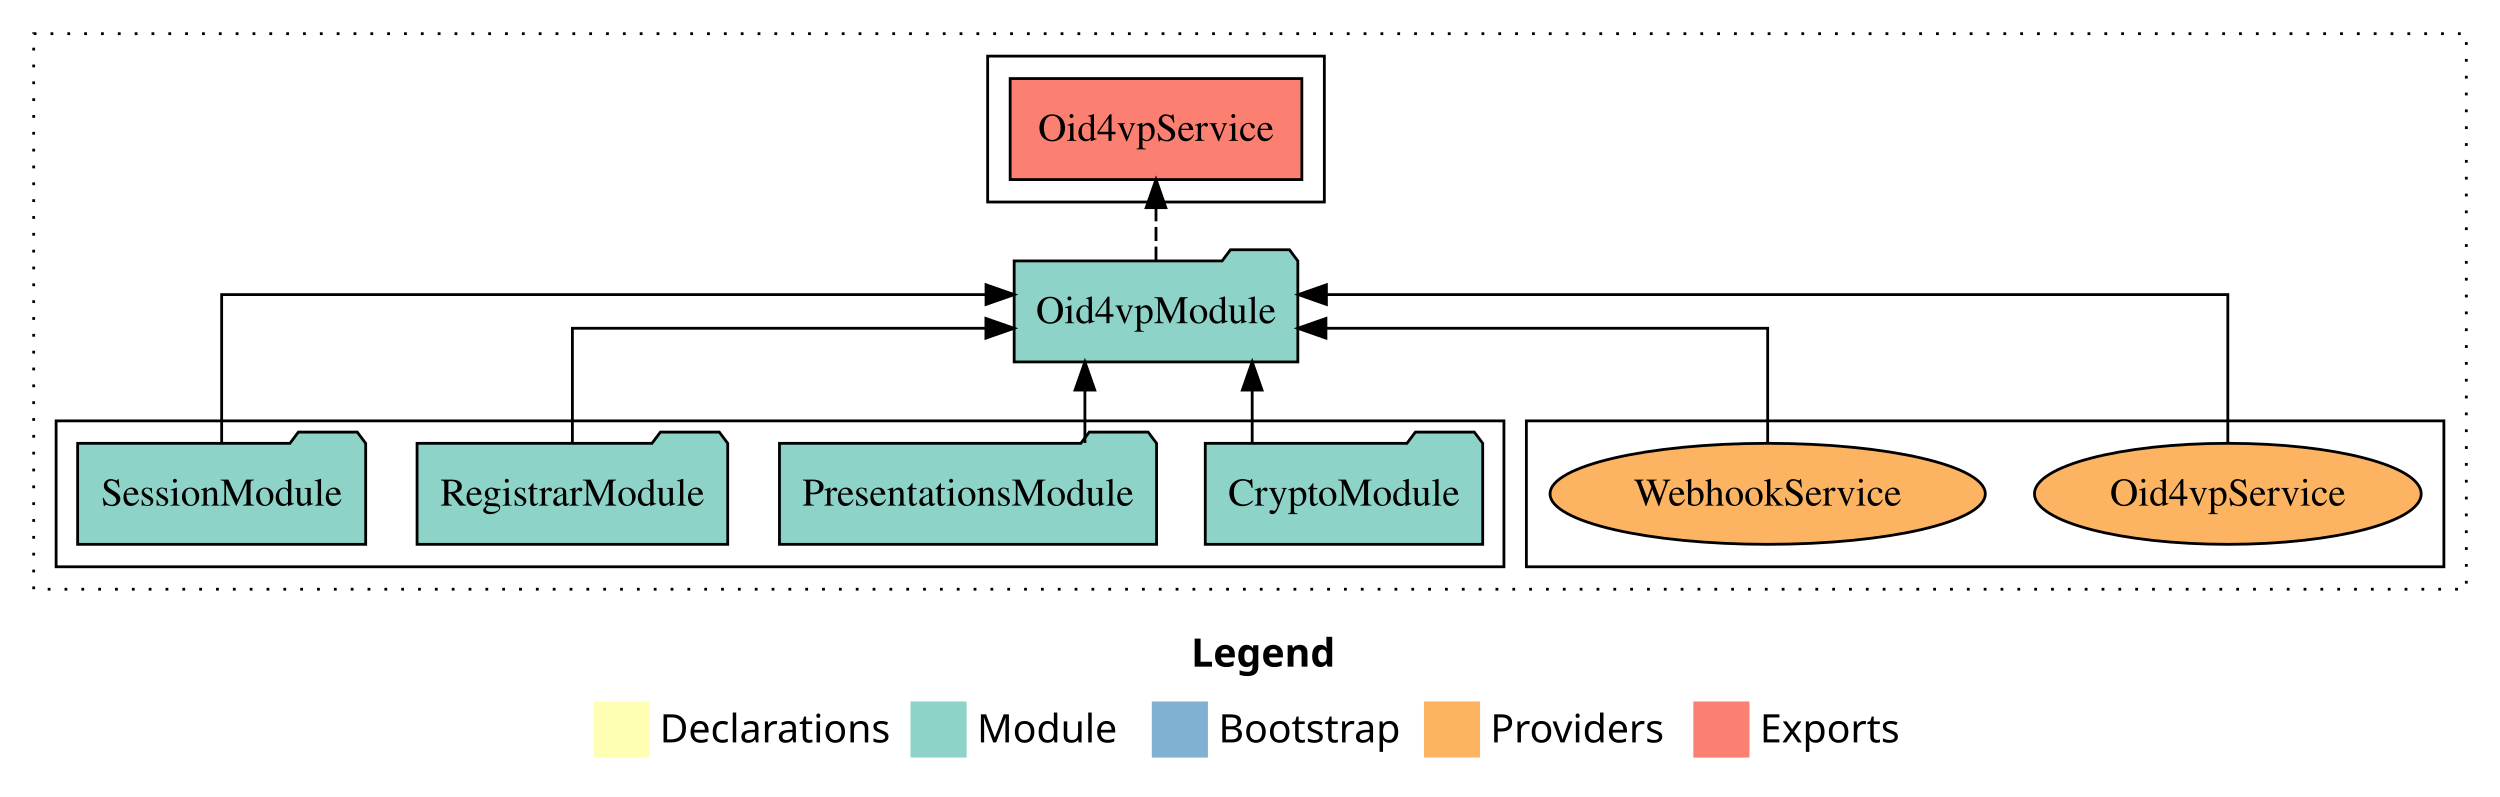
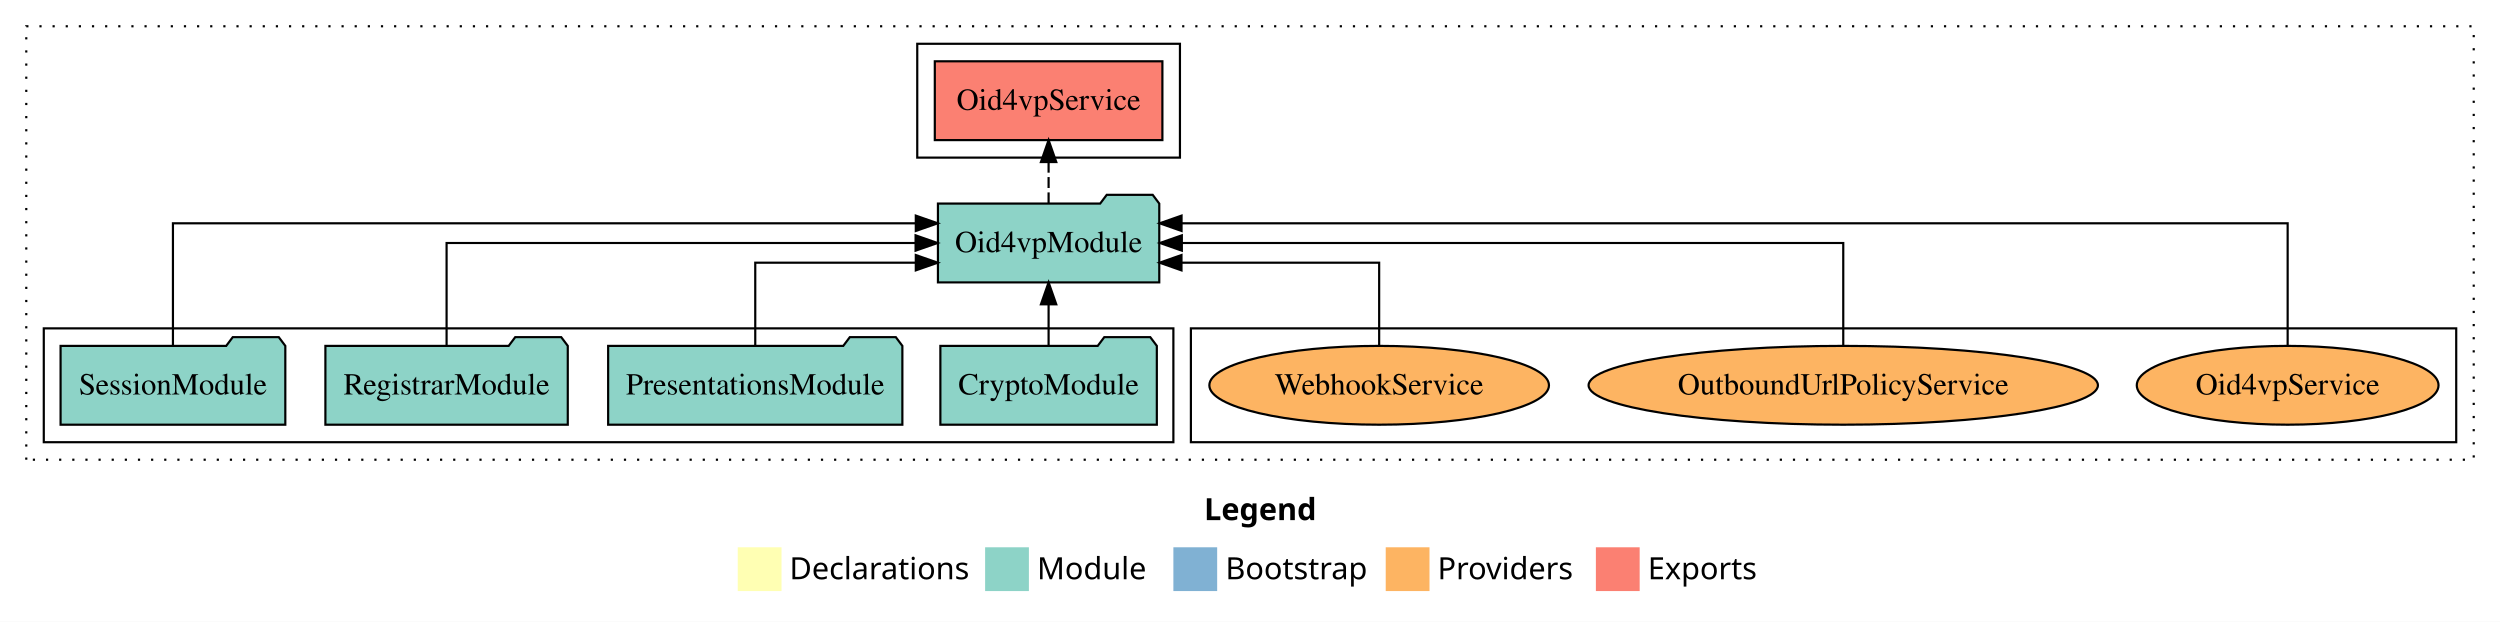
- <svg xmlns="http://www.w3.org/2000/svg" width="891pt" height="284pt" viewBox="0.00 0.00 891.00 284.00">
+ <svg xmlns="http://www.w3.org/2000/svg" width="1142pt" height="284pt" viewBox="0.00 0.00 1142.00 284.00">
  <g id="graph0" class="graph" transform="scale(1 1) rotate(0) translate(4 280)">
-     <polygon fill="white" stroke="transparent" points="-4,4 -4,-280 887,-280 887,4 -4,4" />
-     <text text-anchor="start" x="420.51" y="-42.4" font-family="Times-12" font-weight="bold" font-size="14.00">Legend</text>
-     <polygon fill="#ffffb3" stroke="transparent" points="207.5,-10 207.5,-30 227.5,-30 227.5,-10 207.5,-10" />
-     <text text-anchor="start" x="231.13" y="-15.4" font-family="Times-12" font-size="14.00">  Declarations</text>
-     <polygon fill="#8dd3c7" stroke="transparent" points="320.5,-10 320.5,-30 340.5,-30 340.5,-10 320.5,-10" />
-     <text text-anchor="start" x="344.23" y="-15.4" font-family="Times-12" font-size="14.00">  Module</text>
-     <polygon fill="#80b1d3" stroke="transparent" points="406.5,-10 406.5,-30 426.5,-30 426.5,-10 406.5,-10" />
-     <text text-anchor="start" x="430.28" y="-15.4" font-family="Times-12" font-size="14.00">  Bootstrap</text>
-     <polygon fill="#fdb462" stroke="transparent" points="503.5,-10 503.5,-30 523.5,-30 523.5,-10 503.5,-10" />
-     <text text-anchor="start" x="527.17" y="-15.4" font-family="Times-12" font-size="14.00">  Providers</text>
-     <polygon fill="#fb8072" stroke="transparent" points="599.5,-10 599.5,-30 619.5,-30 619.5,-10 599.5,-10" />
-     <text text-anchor="start" x="623.23" y="-15.4" font-family="Times-12" font-size="14.00">  Exports</text>
+     <polygon fill="white" stroke="transparent" points="-4,4 -4,-280 1138,-280 1138,4 -4,4" />
+     <text text-anchor="start" x="546.01" y="-42.4" font-family="Times-12" font-weight="bold" font-size="14.00">Legend</text>
+     <polygon fill="#ffffb3" stroke="transparent" points="333,-10 333,-30 353,-30 353,-10 333,-10" />
+     <text text-anchor="start" x="356.63" y="-15.4" font-family="Times-12" font-size="14.00">  Declarations</text>
+     <polygon fill="#8dd3c7" stroke="transparent" points="446,-10 446,-30 466,-30 466,-10 446,-10" />
+     <text text-anchor="start" x="469.73" y="-15.4" font-family="Times-12" font-size="14.00">  Module</text>
+     <polygon fill="#80b1d3" stroke="transparent" points="532,-10 532,-30 552,-30 552,-10 532,-10" />
+     <text text-anchor="start" x="555.78" y="-15.4" font-family="Times-12" font-size="14.00">  Bootstrap</text>
+     <polygon fill="#fdb462" stroke="transparent" points="629,-10 629,-30 649,-30 649,-10 629,-10" />
+     <text text-anchor="start" x="652.67" y="-15.4" font-family="Times-12" font-size="14.00">  Providers</text>
+     <polygon fill="#fb8072" stroke="transparent" points="725,-10 725,-30 745,-30 745,-10 725,-10" />
+     <text text-anchor="start" x="748.73" y="-15.4" font-family="Times-12" font-size="14.00">  Exports</text>
    <g id="clust1" class="cluster">
-       <polygon fill="none" stroke="black" stroke-dasharray="1,5" points="8,-70 8,-268 875,-268 875,-70 8,-70" />
+       <polygon fill="none" stroke="black" stroke-dasharray="1,5" points="8,-70 8,-268 1126,-268 1126,-70 8,-70" />
+     </g>
+     <g id="clust4" class="cluster">
+       <polygon fill="none" stroke="black" points="415,-208 415,-260 535,-260 535,-208 415,-208" />
    </g>
    <g id="clust6" class="cluster">
-       <polygon fill="none" stroke="black" points="540,-78 540,-130 867,-130 867,-78 540,-78" />
+       <polygon fill="none" stroke="black" points="540,-78 540,-130 1118,-130 1118,-78 540,-78" />
    </g>
    <g id="clust3" class="cluster">
      <polygon fill="none" stroke="black" points="16,-78 16,-130 532,-130 532,-78 16,-78" />
-     </g>
-     <g id="clust4" class="cluster">
-       <polygon fill="none" stroke="black" points="348,-208 348,-260 468,-260 468,-208 348,-208" />
    </g>
    <g id="node1" class="node">
      <polygon fill="#8dd3c7" stroke="black" points="524.44,-122 521.44,-126 500.44,-126 497.44,-122 425.56,-122 425.56,-86 524.44,-86 524.44,-122" />
      <text text-anchor="middle" x="475" y="-99.8" font-family="Times,serif" font-size="14.00">CryptoModule</text>
    </g>
    <g id="node5" class="node">
-       <polygon fill="#8dd3c7" stroke="black" points="458.55,-187 455.55,-191 434.55,-191 431.55,-187 357.45,-187 357.45,-151 458.55,-151 458.55,-187" />
-       <text text-anchor="middle" x="408" y="-164.8" font-family="Times,serif" font-size="14.00">Oid4vpModule</text>
+       <polygon fill="#8dd3c7" stroke="black" points="525.55,-187 522.55,-191 501.55,-191 498.55,-187 424.45,-187 424.45,-151 525.55,-151 525.55,-187" />
+       <text text-anchor="middle" x="475" y="-164.8" font-family="Times,serif" font-size="14.00">Oid4vpModule</text>
    </g>
    <g id="edge1" class="edge">
-       <path fill="none" stroke="black" d="M442.28,-122.11C442.28,-122.11 442.28,-140.99 442.28,-140.99" />
-       <polygon fill="black" stroke="black" points="438.78,-140.99 442.28,-150.99 445.78,-140.99 438.78,-140.99" />
+       <path fill="none" stroke="black" d="M475,-122.11C475,-122.11 475,-140.99 475,-140.99" />
+       <polygon fill="black" stroke="black" points="471.5,-140.99 475,-150.99 478.5,-140.99 471.5,-140.99" />
    </g>
    <g id="node2" class="node">
      <polygon fill="#8dd3c7" stroke="black" points="408.2,-122 405.2,-126 384.2,-126 381.2,-122 273.8,-122 273.8,-86 408.2,-86 408.2,-122" />
      <text text-anchor="middle" x="341" y="-99.8" font-family="Times,serif" font-size="14.00">PresentationsModule</text>
    </g>
    <g id="edge2" class="edge">
-       <path fill="none" stroke="black" d="M382.66,-122.11C382.66,-122.11 382.66,-140.99 382.66,-140.99" />
-       <polygon fill="black" stroke="black" points="379.16,-140.99 382.66,-150.99 386.16,-140.99 379.16,-140.99" />
+       <path fill="none" stroke="black" d="M341,-122.03C341,-138.4 341,-160 341,-160 341,-160 414.34,-160 414.34,-160" />
+       <polygon fill="black" stroke="black" points="414.34,-163.5 424.34,-160 414.34,-156.5 414.34,-163.5" />
    </g>
    <g id="node3" class="node">
      <polygon fill="#8dd3c7" stroke="black" points="255.36,-122 252.36,-126 231.36,-126 228.36,-122 144.64,-122 144.64,-86 255.36,-86 255.36,-122" />
      <text text-anchor="middle" x="200" y="-99.8" font-family="Times,serif" font-size="14.00">RegistrarModule</text>
    </g>
    <g id="edge3" class="edge">
-       <path fill="none" stroke="black" d="M200,-122.02C200,-139.37 200,-163 200,-163 200,-163 347.38,-163 347.38,-163" />
-       <polygon fill="black" stroke="black" points="347.38,-166.5 357.38,-163 347.38,-159.5 347.38,-166.5" />
+       <path fill="none" stroke="black" d="M200,-122.11C200,-141.34 200,-169 200,-169 200,-169 414.24,-169 414.24,-169" />
+       <polygon fill="black" stroke="black" points="414.24,-172.5 424.24,-169 414.24,-165.5 414.24,-172.5" />
    </g>
    <g id="node4" class="node">
      <polygon fill="#8dd3c7" stroke="black" points="126.33,-122 123.33,-126 102.33,-126 99.33,-122 23.67,-122 23.67,-86 126.33,-86 126.33,-122" />
      <text text-anchor="middle" x="75" y="-99.8" font-family="Times,serif" font-size="14.00">SessionModule</text>
    </g>
    <g id="edge4" class="edge">
-       <path fill="none" stroke="black" d="M75,-122.28C75,-143.32 75,-175 75,-175 75,-175 347.42,-175 347.42,-175" />
-       <polygon fill="black" stroke="black" points="347.42,-178.5 357.42,-175 347.42,-171.5 347.42,-178.5" />
+       <path fill="none" stroke="black" d="M75,-122.29C75,-144.21 75,-178 75,-178 75,-178 414.34,-178 414.34,-178" />
+       <polygon fill="black" stroke="black" points="414.34,-181.5 424.34,-178 414.34,-174.5 414.34,-181.5" />
    </g>
    <g id="node6" class="node">
-       <polygon fill="#fb8072" stroke="black" points="459.98,-252 356.02,-252 356.02,-216 459.98,-216 459.98,-252" />
-       <text text-anchor="middle" x="408" y="-229.8" font-family="Times,serif" font-size="14.00">Oid4vpService </text>
+       <polygon fill="#fb8072" stroke="black" points="526.98,-252 423.02,-252 423.02,-216 526.98,-216 526.98,-252" />
+       <text text-anchor="middle" x="475" y="-229.8" font-family="Times,serif" font-size="14.00">Oid4vpService </text>
    </g>
    <g id="edge5" class="edge">
-       <path fill="none" stroke="black" stroke-dasharray="5,2" d="M408,-187.11C408,-187.11 408,-205.99 408,-205.99" />
-       <polygon fill="black" stroke="black" points="404.5,-205.99 408,-215.99 411.5,-205.99 404.5,-205.99" />
+       <path fill="none" stroke="black" stroke-dasharray="5,2" d="M475,-187.11C475,-187.11 475,-205.99 475,-205.99" />
+       <polygon fill="black" stroke="black" points="471.5,-205.99 475,-215.99 478.5,-205.99 471.5,-205.99" />
    </g>
    <g id="node7" class="node">
-       <ellipse fill="#fdb462" stroke="black" cx="790" cy="-104" rx="68.92" ry="18" />
-       <text text-anchor="middle" x="790" y="-99.8" font-family="Times,serif" font-size="14.00">Oid4vpService</text>
+       <ellipse fill="#fdb462" stroke="black" cx="1041" cy="-104" rx="68.92" ry="18" />
+       <text text-anchor="middle" x="1041" y="-99.8" font-family="Times,serif" font-size="14.00">Oid4vpService</text>
    </g>
    <g id="edge6" class="edge">
-       <path fill="none" stroke="black" d="M790,-122.28C790,-143.32 790,-175 790,-175 790,-175 468.73,-175 468.73,-175" />
-       <polygon fill="black" stroke="black" points="468.73,-171.5 458.73,-175 468.73,-178.5 468.73,-171.5" />
+       <path fill="none" stroke="black" d="M1041,-122.29C1041,-144.21 1041,-178 1041,-178 1041,-178 535.73,-178 535.73,-178" />
+       <polygon fill="black" stroke="black" points="535.73,-174.5 525.73,-178 535.73,-181.5 535.73,-174.5" />
    </g>
    <g id="node8" class="node">
+       <ellipse fill="#fdb462" stroke="black" cx="838" cy="-104" rx="116.33" ry="18" />
+       <text text-anchor="middle" x="838" y="-99.8" font-family="Times,serif" font-size="14.00">OutboundUrlPolicyService</text>
+     </g>
+     <g id="edge7" class="edge">
+       <path fill="none" stroke="black" d="M838,-122.11C838,-141.34 838,-169 838,-169 838,-169 535.86,-169 535.86,-169" />
+       <polygon fill="black" stroke="black" points="535.86,-165.5 525.86,-169 535.86,-172.5 535.86,-165.5" />
+     </g>
+     <g id="node9" class="node">
      <ellipse fill="#fdb462" stroke="black" cx="626" cy="-104" rx="77.57" ry="18" />
      <text text-anchor="middle" x="626" y="-99.8" font-family="Times,serif" font-size="14.00">WebhookService</text>
    </g>
-     <g id="edge7" class="edge">
-       <path fill="none" stroke="black" d="M626,-122.02C626,-139.37 626,-163 626,-163 626,-163 468.56,-163 468.56,-163" />
-       <polygon fill="black" stroke="black" points="468.56,-159.5 458.56,-163 468.56,-166.5 468.56,-159.5" />
+     <g id="edge8" class="edge">
+       <path fill="none" stroke="black" d="M626,-122.03C626,-138.4 626,-160 626,-160 626,-160 535.7,-160 535.7,-160" />
+       <polygon fill="black" stroke="black" points="535.7,-156.5 525.7,-160 535.7,-163.5 535.7,-156.5" />
    </g>
  </g>
</svg>
